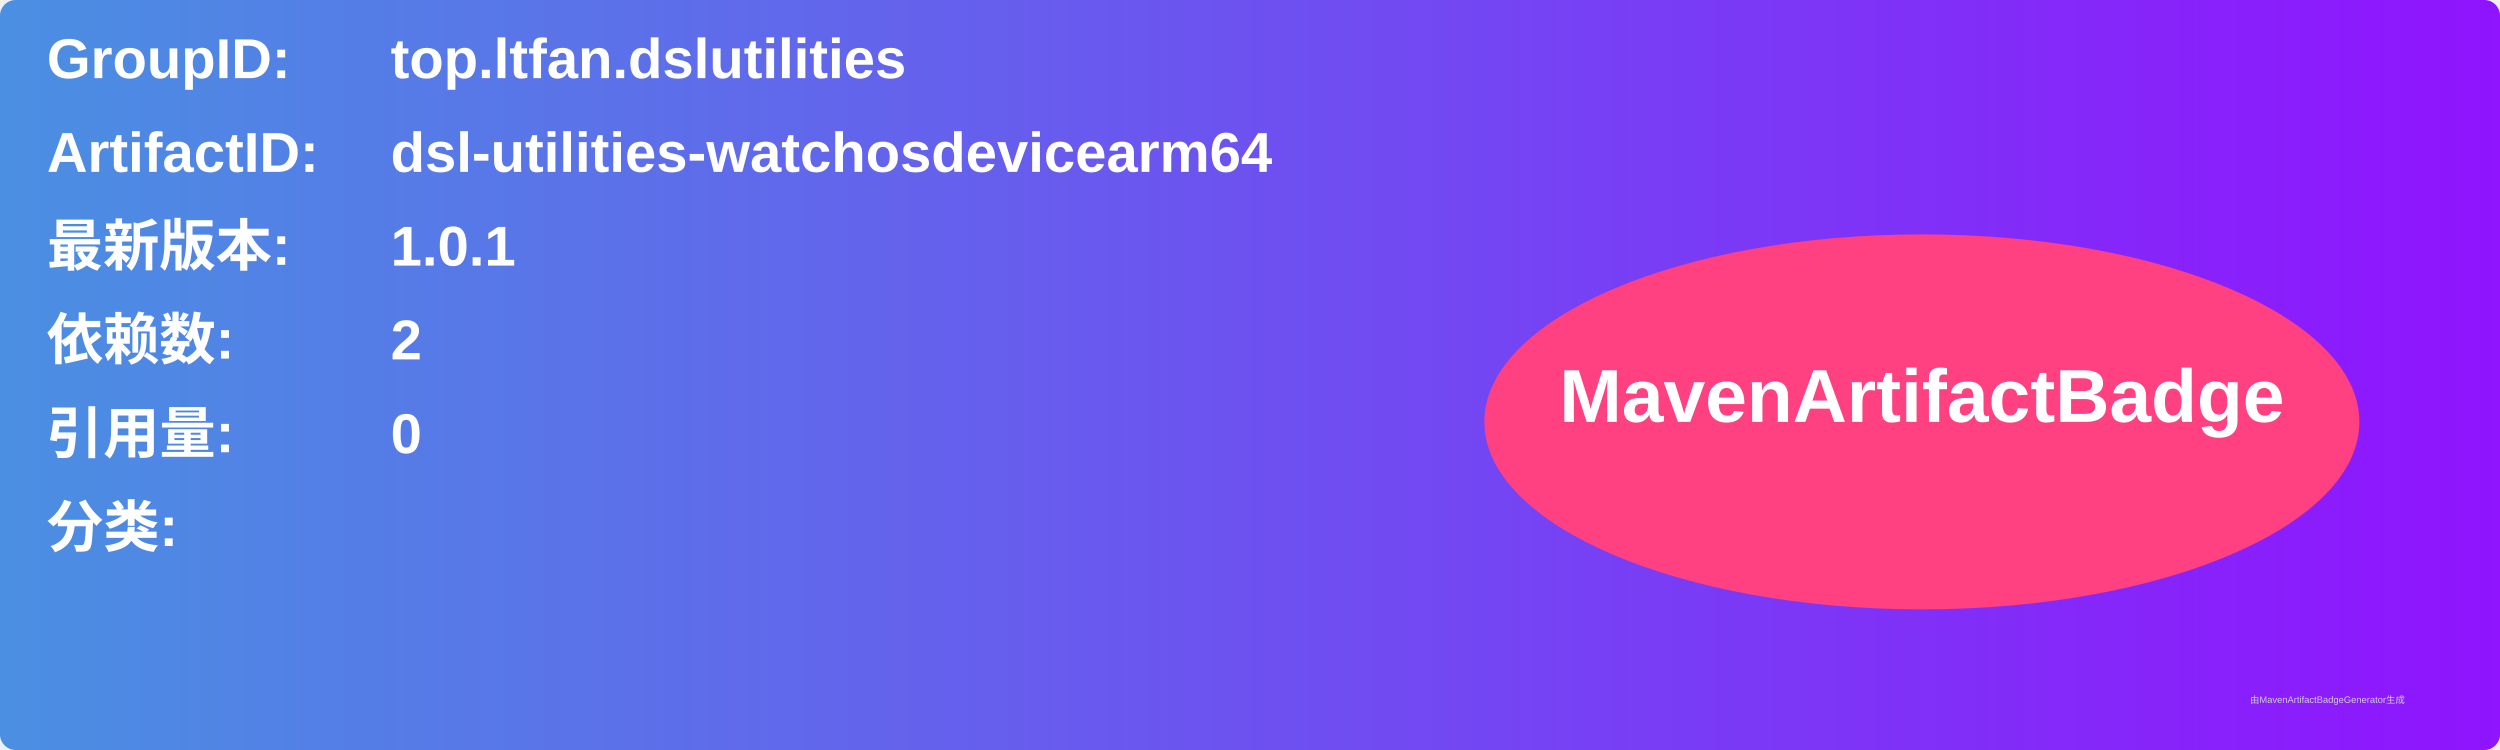
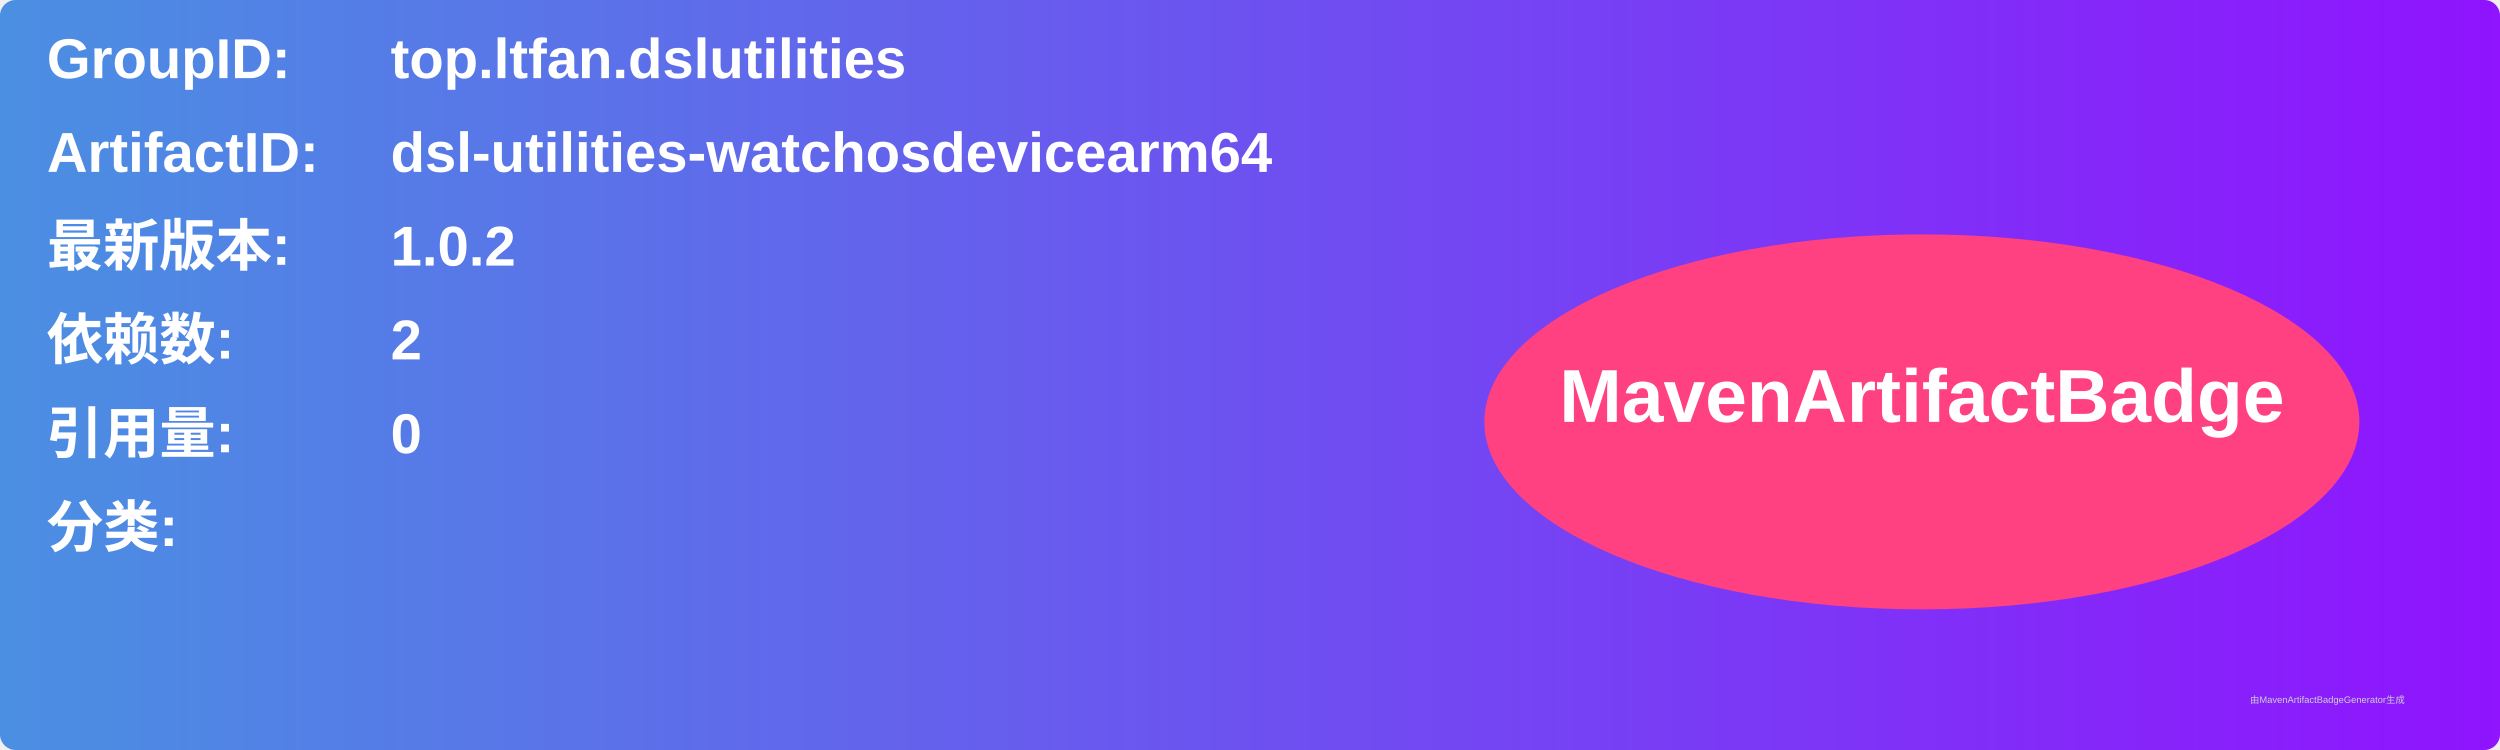
<svg xmlns="http://www.w3.org/2000/svg" width="800" height="240" viewBox="0 0 800 240">
  <linearGradient id="grad" x1="0%" y1="0%" x2="100%" y2="0%">
    <stop offset="0%" stop-color="#4a90e2" />
    <stop offset="100%" stop-color="#9013fe" />
  </linearGradient>
  <rect width="100%" height="100%" rx="5" ry="5" fill="url(#grad)" />
  <g transform="translate(15, 15)">
    <text x="0" y="10" font-family="Arial" font-size="18" fill="white" font-weight="bold" width="260">GroupID:</text>
    <text x="110" y="10" font-family="Arial" font-size="18" fill="white" font-weight="bold" width="460">top.ltfan.dslutilities</text>
    <text x="0" y="40" font-family="Arial" font-size="18" fill="white" font-weight="bold" width="260">ArtifactID:</text>
    <text x="110" y="40" font-family="Arial" font-size="18" fill="white" font-weight="bold" width="460">dsl-utilities-watchosdevicearm64</text>
    <text x="0" y="70" font-family="Arial" font-size="18" fill="white" font-weight="bold">最新版本:</text>
    <text x="110" y="70" font-family="Arial" font-size="18" fill="white" font-weight="bold">
-       <tspan font-weight="bold">1.0.1</tspan>
+       <tspan font-weight="bold">1.0.2</tspan>
    </text>
    <text x="0" y="100" font-family="Arial" font-size="18" fill="white" font-weight="bold">依赖数: </text>
    <text x="110" y="100" font-family="Arial" font-size="18" fill="white">
      <tspan font-weight="bold">2</tspan>
    </text>
    <text x="0" y="130" font-family="Arial" font-size="18" fill="white" font-weight="bold">引用量: </text>
    <text x="110" y="130" font-family="Arial" font-size="18" fill="white">
      <tspan font-weight="bold">0</tspan>
    </text>
    <text x="0" y="160" font-family="Arial" font-size="18" fill="white" font-weight="bold">分类:</text>
    <text x="10" y="190" font-family="Arial" font-size="10" fill="white">
      <tspan font-weight="bold" />
    </text>
    <ellipse cx="600" cy="120" rx="140" ry="60" fill="#ff4081" />
    <text x="600" y="120" text-anchor="middle" font-family="Arial" font-size="24" fill="white" font-weight="bold">MavenArtifactBadge</text>
  </g>
  <text x="720" y="225" font-family="Arial" font-size="3" fill="#d0d0d0">由MavenArtifactBadgeGenerator生成</text>
</svg>
